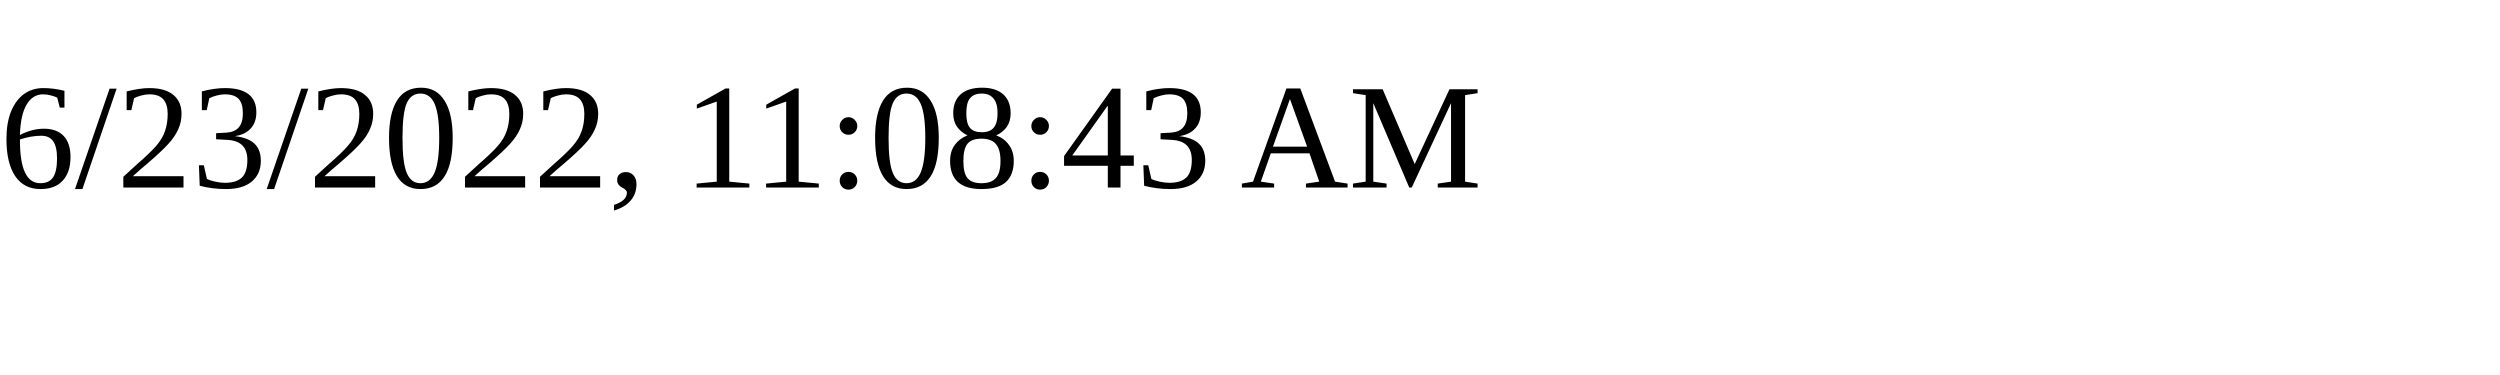
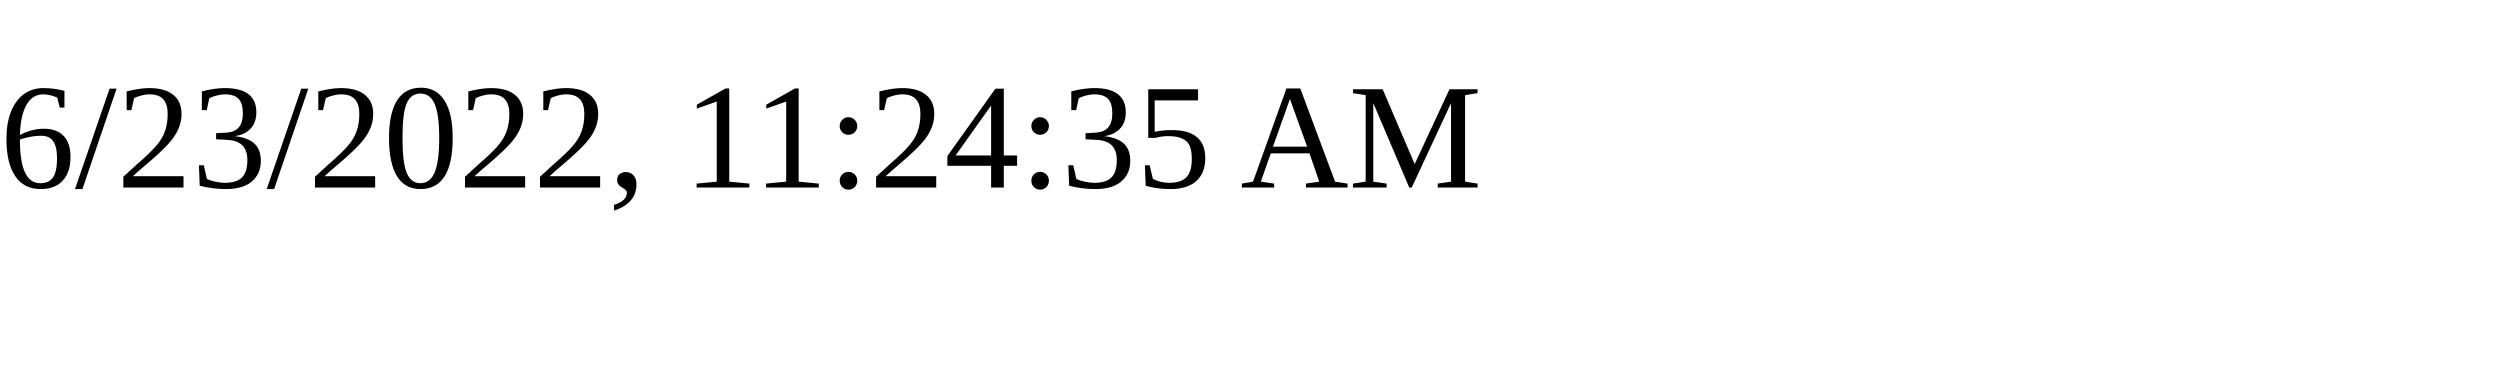
<svg xmlns="http://www.w3.org/2000/svg" height="30" width="200">
-   <text x="0" y="15">6/23/2022, 11:08:43 AM</text>
+   <text x="0" y="15">6/23/2022, 11:24:35 AM</text>
</svg>
